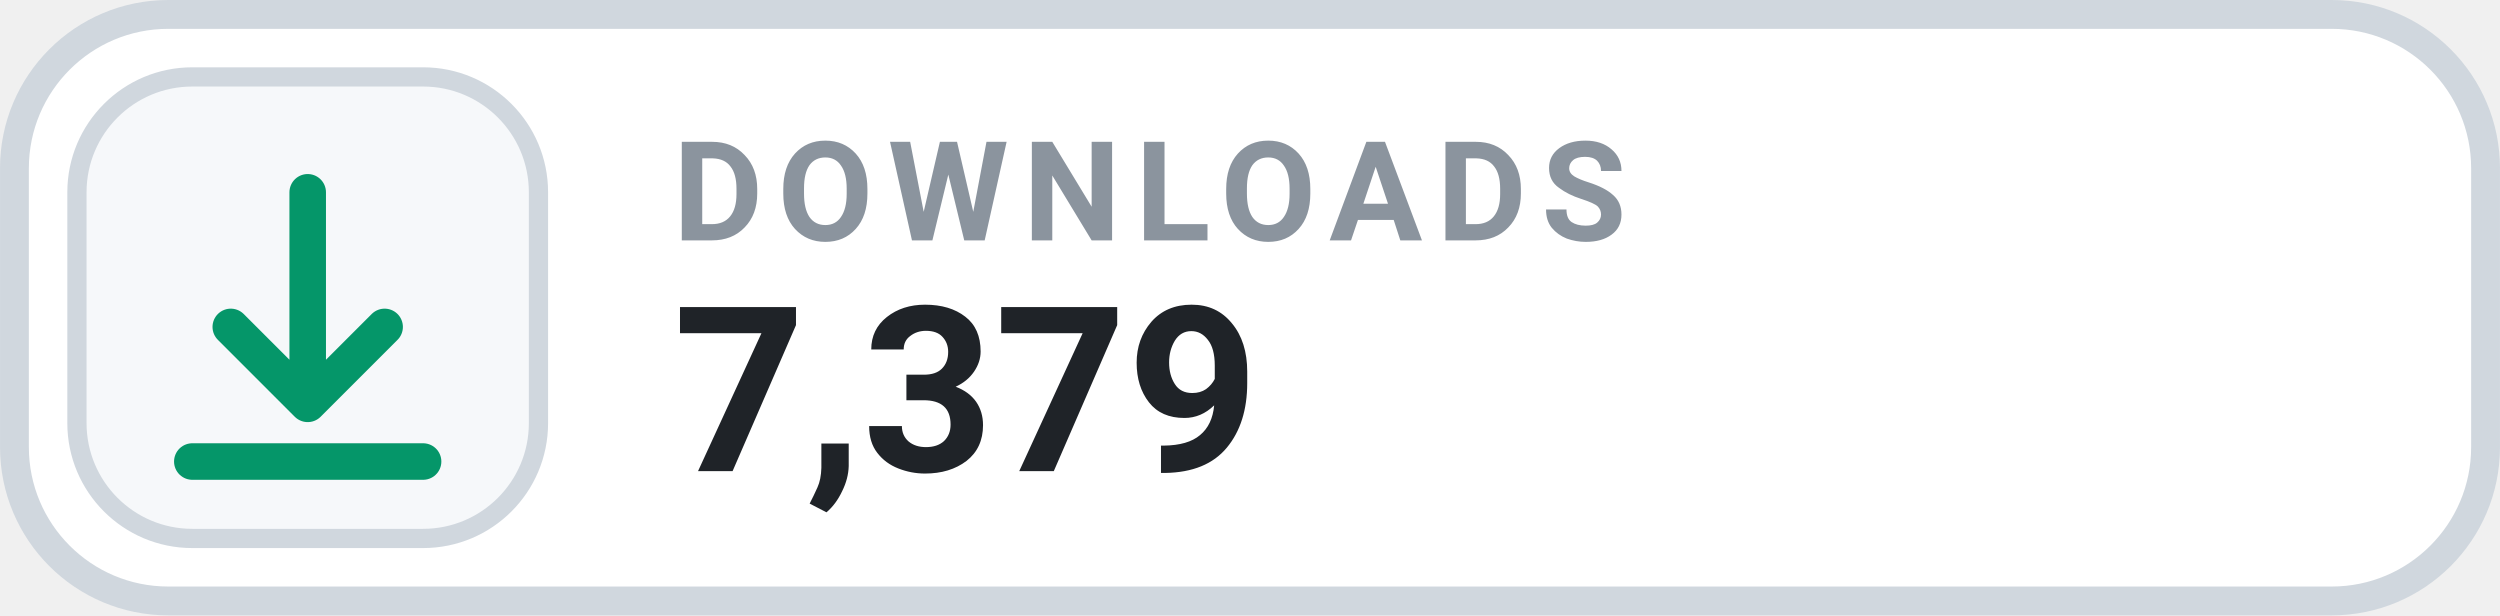
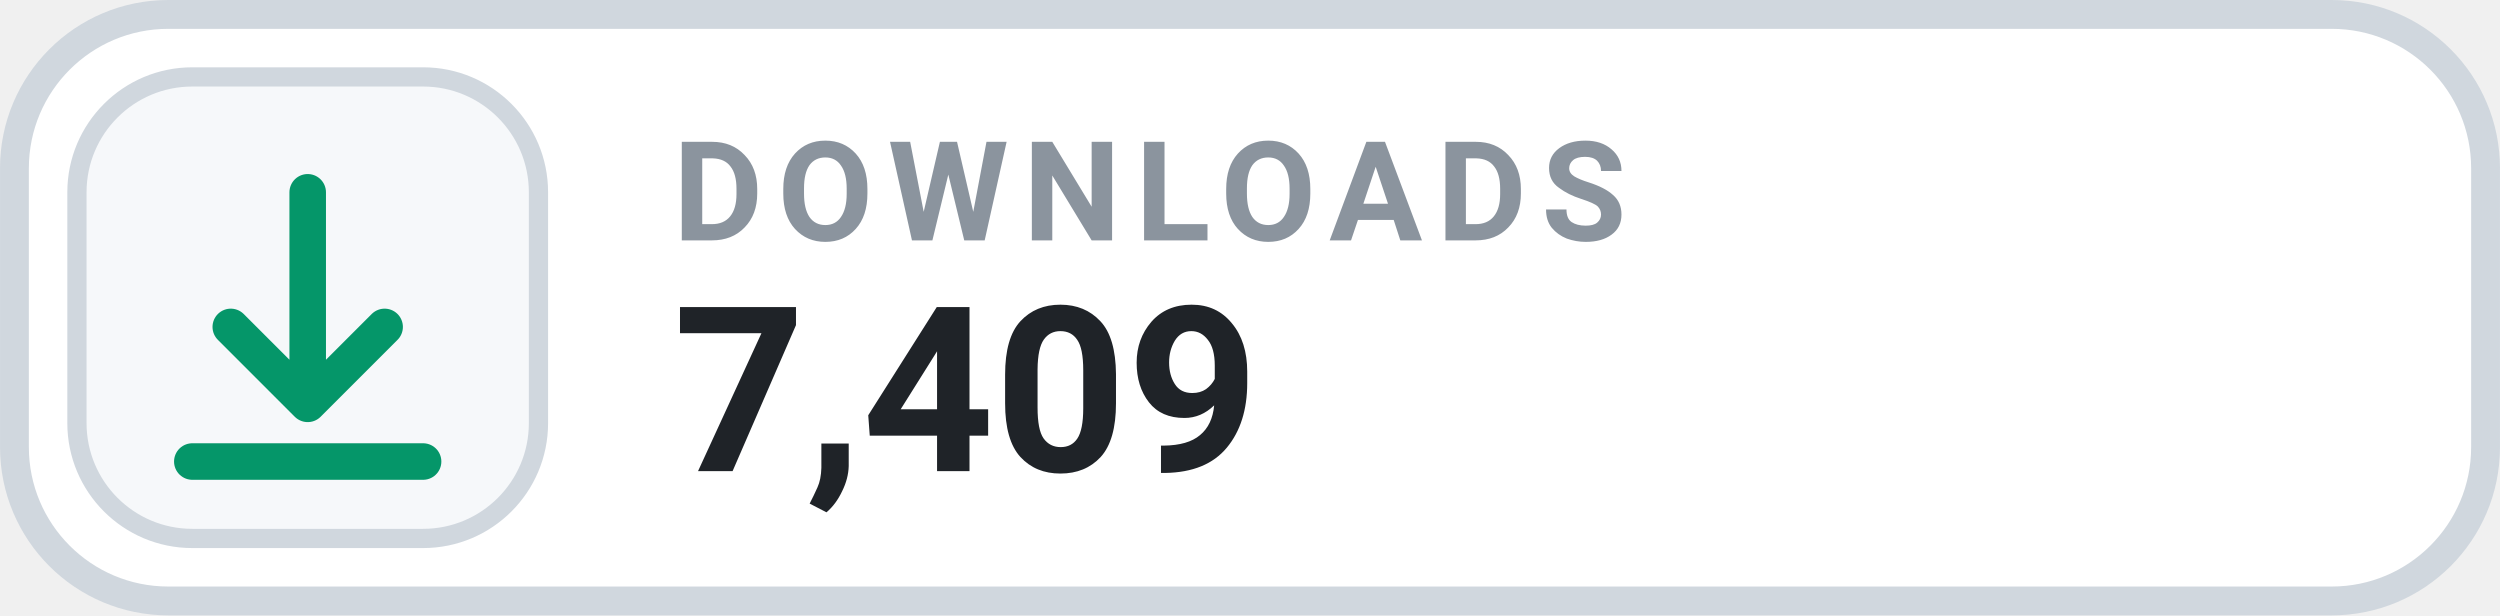
- <svg xmlns="http://www.w3.org/2000/svg" width="126" height="31.015" viewBox="0 0 130 32" role="img" aria-label="DOWNLOADS 7,379">
+ <svg xmlns="http://www.w3.org/2000/svg" width="126" height="31.015" viewBox="0 0 130 32" role="img" aria-label="DOWNLOADS 7,409">
  <rect x=".75" y=".75" width="128.5" height="30.5" rx="8" fill="#FFFFFF" stroke="#D0D7DE" stroke-width="1.5" />
  <rect x="4" y="4" width="24" height="24" rx="6" fill="#F6F8FA" stroke="#D0D7DE" stroke-width="1" />
  <g transform="translate(16 16)" style="color:#059669;">
    <path d="M0 -6 v11 m0 0 l4 -4 m-4 4 l-4 -4 M-6 8 h12" fill="none" stroke="currentColor" stroke-width="1.9" stroke-linecap="round" stroke-linejoin="round" />
  </g>
  <text x="35" y="12.5" fill="#8B949E" font-family="-apple-system,BlinkMacSystemFont,'Segoe UI',Roboto,Helvetica,Arial,sans-serif" font-size="7.2" font-weight="700" letter-spacing=".75">DOWNLOADS</text>
-   <text x="35" y="24.5" fill="#1F2328" font-family="-apple-system,BlinkMacSystemFont,'Segoe UI',Roboto,Helvetica,Arial,sans-serif" font-size="12" font-weight="700">7,379</text>
+   <text x="35" y="24.5" fill="#1F2328" font-family="-apple-system,BlinkMacSystemFont,'Segoe UI',Roboto,Helvetica,Arial,sans-serif" font-size="12" font-weight="700">7,409</text>
</svg>
